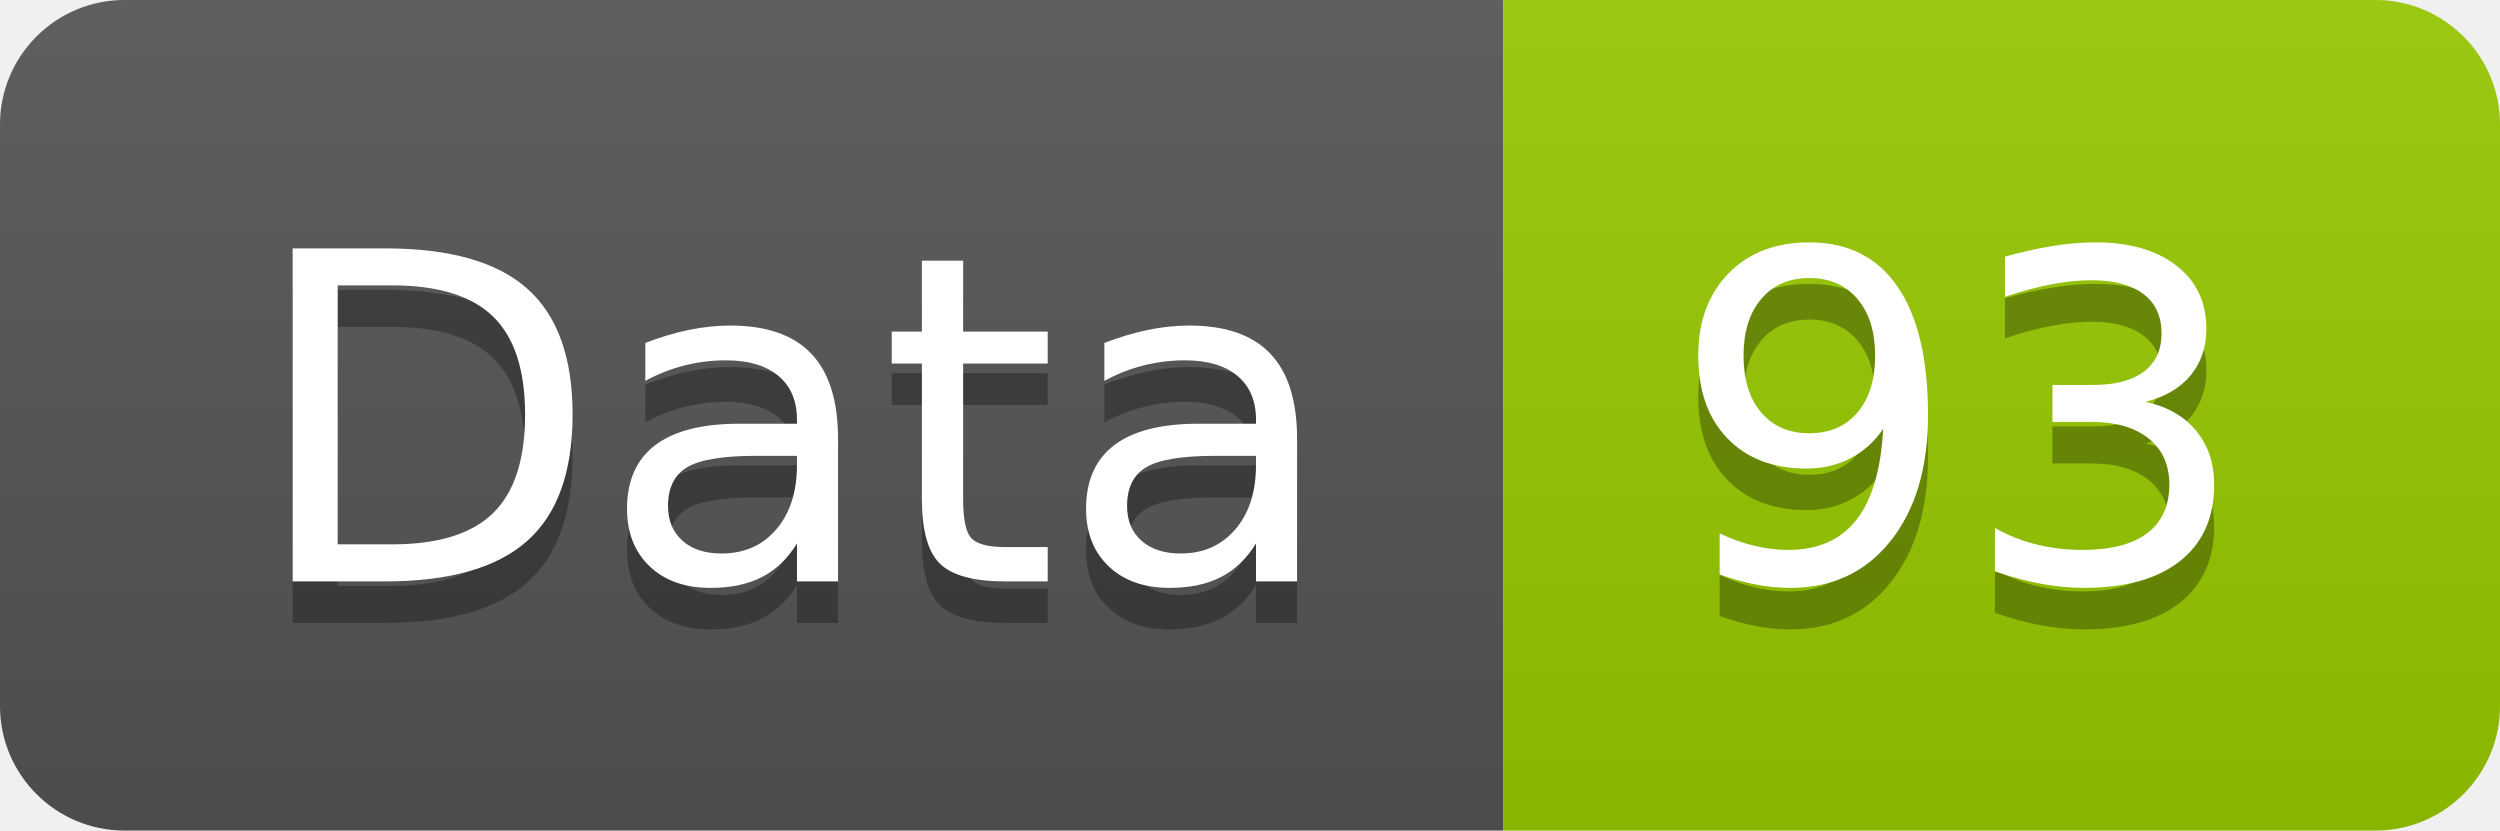
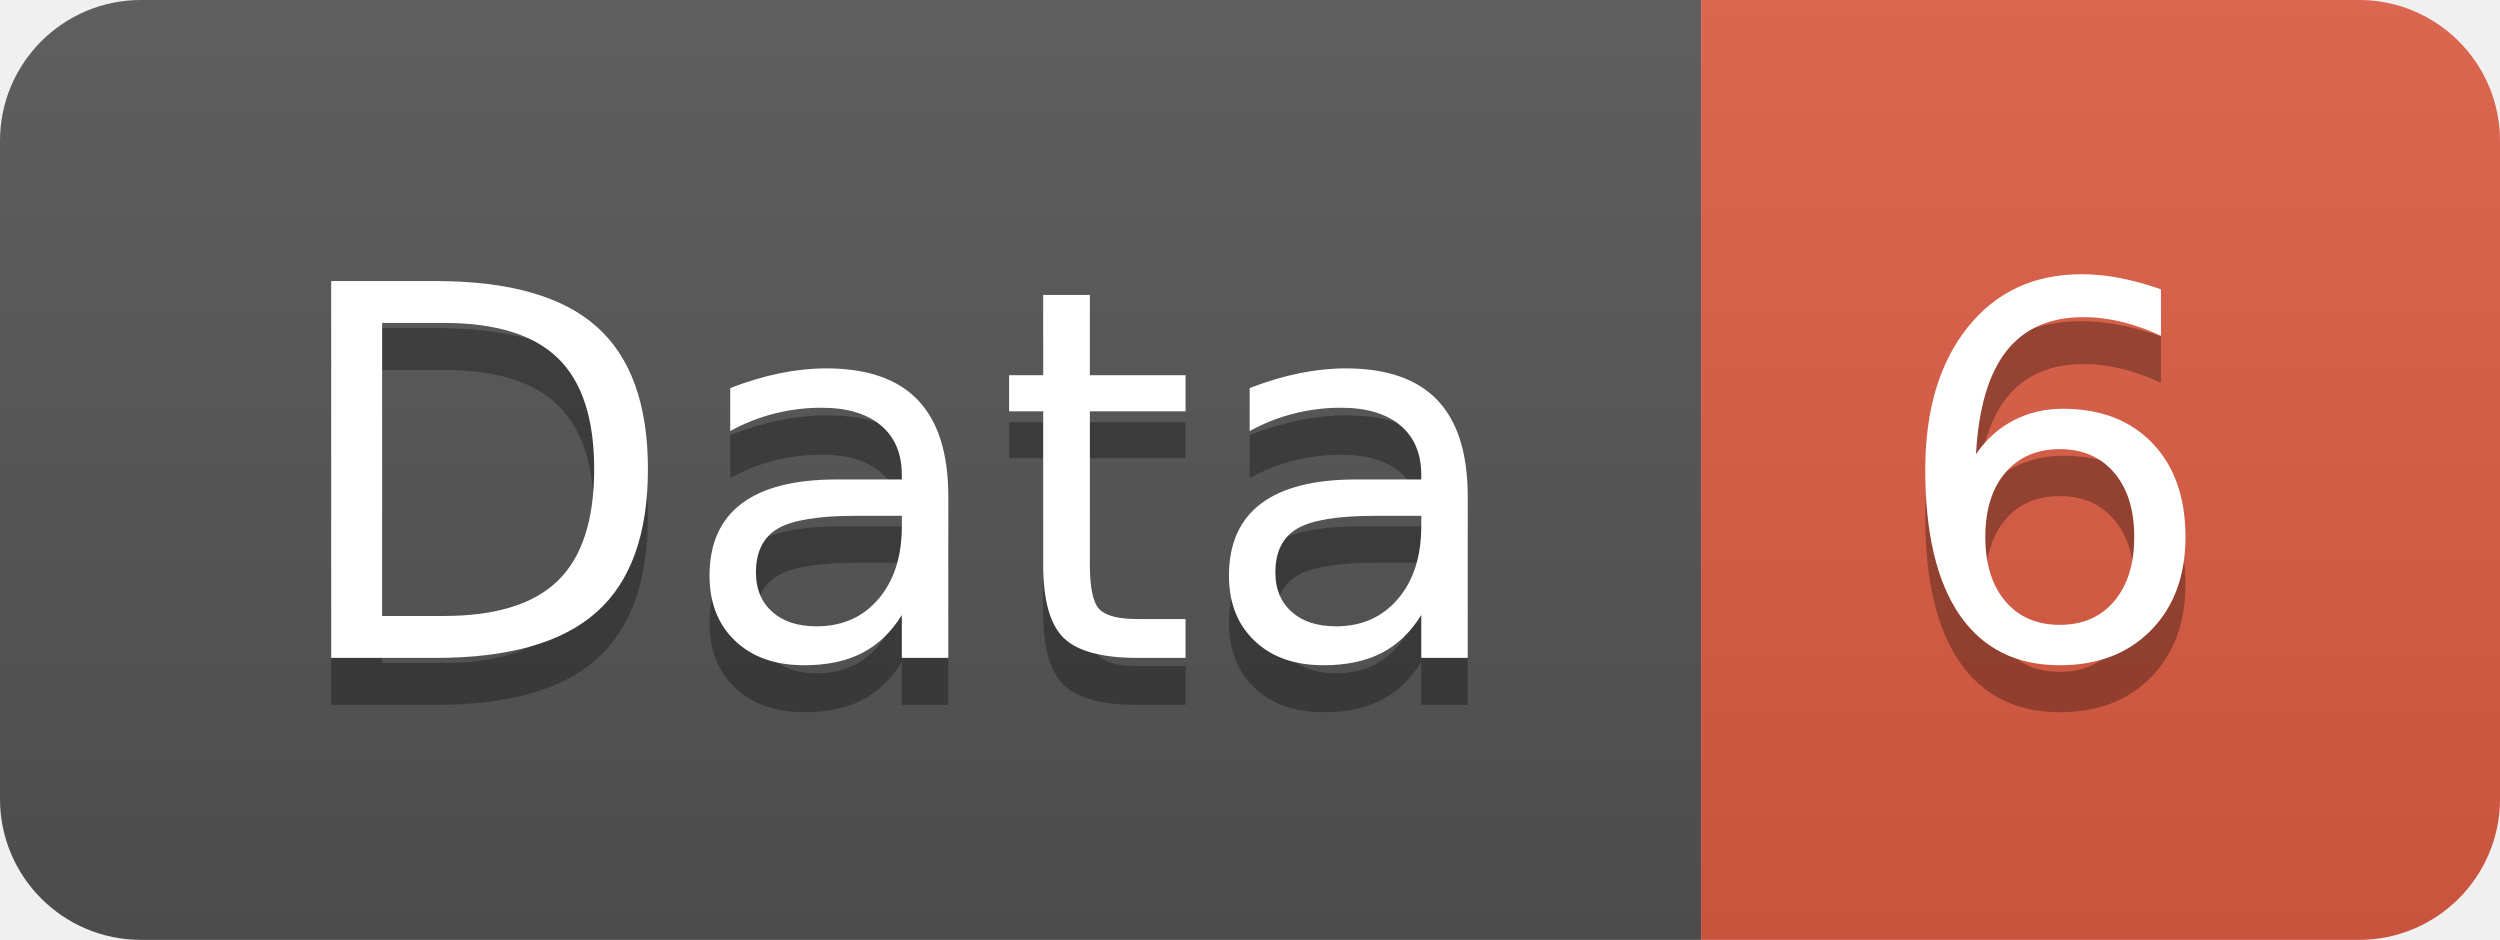
- <svg xmlns="http://www.w3.org/2000/svg" width="60.2" height="20">
+ <svg xmlns="http://www.w3.org/2000/svg" width="53.2" height="20">
  <linearGradient id="smooth" x2="0" y2="100%">
    <stop offset="0" stop-color="#bbb" stop-opacity=".1" />
    <stop offset="1" stop-opacity=".1" />
  </linearGradient>
  <clipPath id="round">
-     <rect width="60.2" height="20" rx="3" fill="#fff" />
+     <rect width="53.2" height="20" rx="3" fill="#fff" />
  </clipPath>
  <g clip-path="url(#round)">
    <rect width="36.2" height="20" fill="#555" />
-     <rect x="36.2" width="24.0" height="20" fill="#97CA00" />
-     <rect width="60.2" height="20" fill="url(#smooth)" />
+     <rect x="36.2" width="17.0" height="20" fill="#e05d44" />
+     <rect width="53.2" height="20" fill="url(#smooth)" />
  </g>
  <g fill="#fff" text-anchor="middle" font-family="DejaVu Sans,Verdana,Geneva,sans-serif" font-size="110">
    <text x="191.0" y="150" fill="#010101" fill-opacity=".3" transform="scale(0.1)" textLength="262.0" lengthAdjust="spacing">Data</text>
    <text x="191.0" y="140" transform="scale(0.1)" textLength="262.0" lengthAdjust="spacing">Data</text>
-     <text x="472.0" y="150" fill="#010101" fill-opacity=".3" transform="scale(0.1)" textLength="140.0" lengthAdjust="spacing">93</text>
-     <text x="472.0" y="140" transform="scale(0.1)" textLength="140.0" lengthAdjust="spacing">93</text>
+     <text x="437.0" y="150" fill="#010101" fill-opacity=".3" transform="scale(0.1)" textLength="70.0" lengthAdjust="spacing">6</text>
+     <text x="437.0" y="140" transform="scale(0.1)" textLength="70.0" lengthAdjust="spacing">6</text>
  </g>
</svg>
